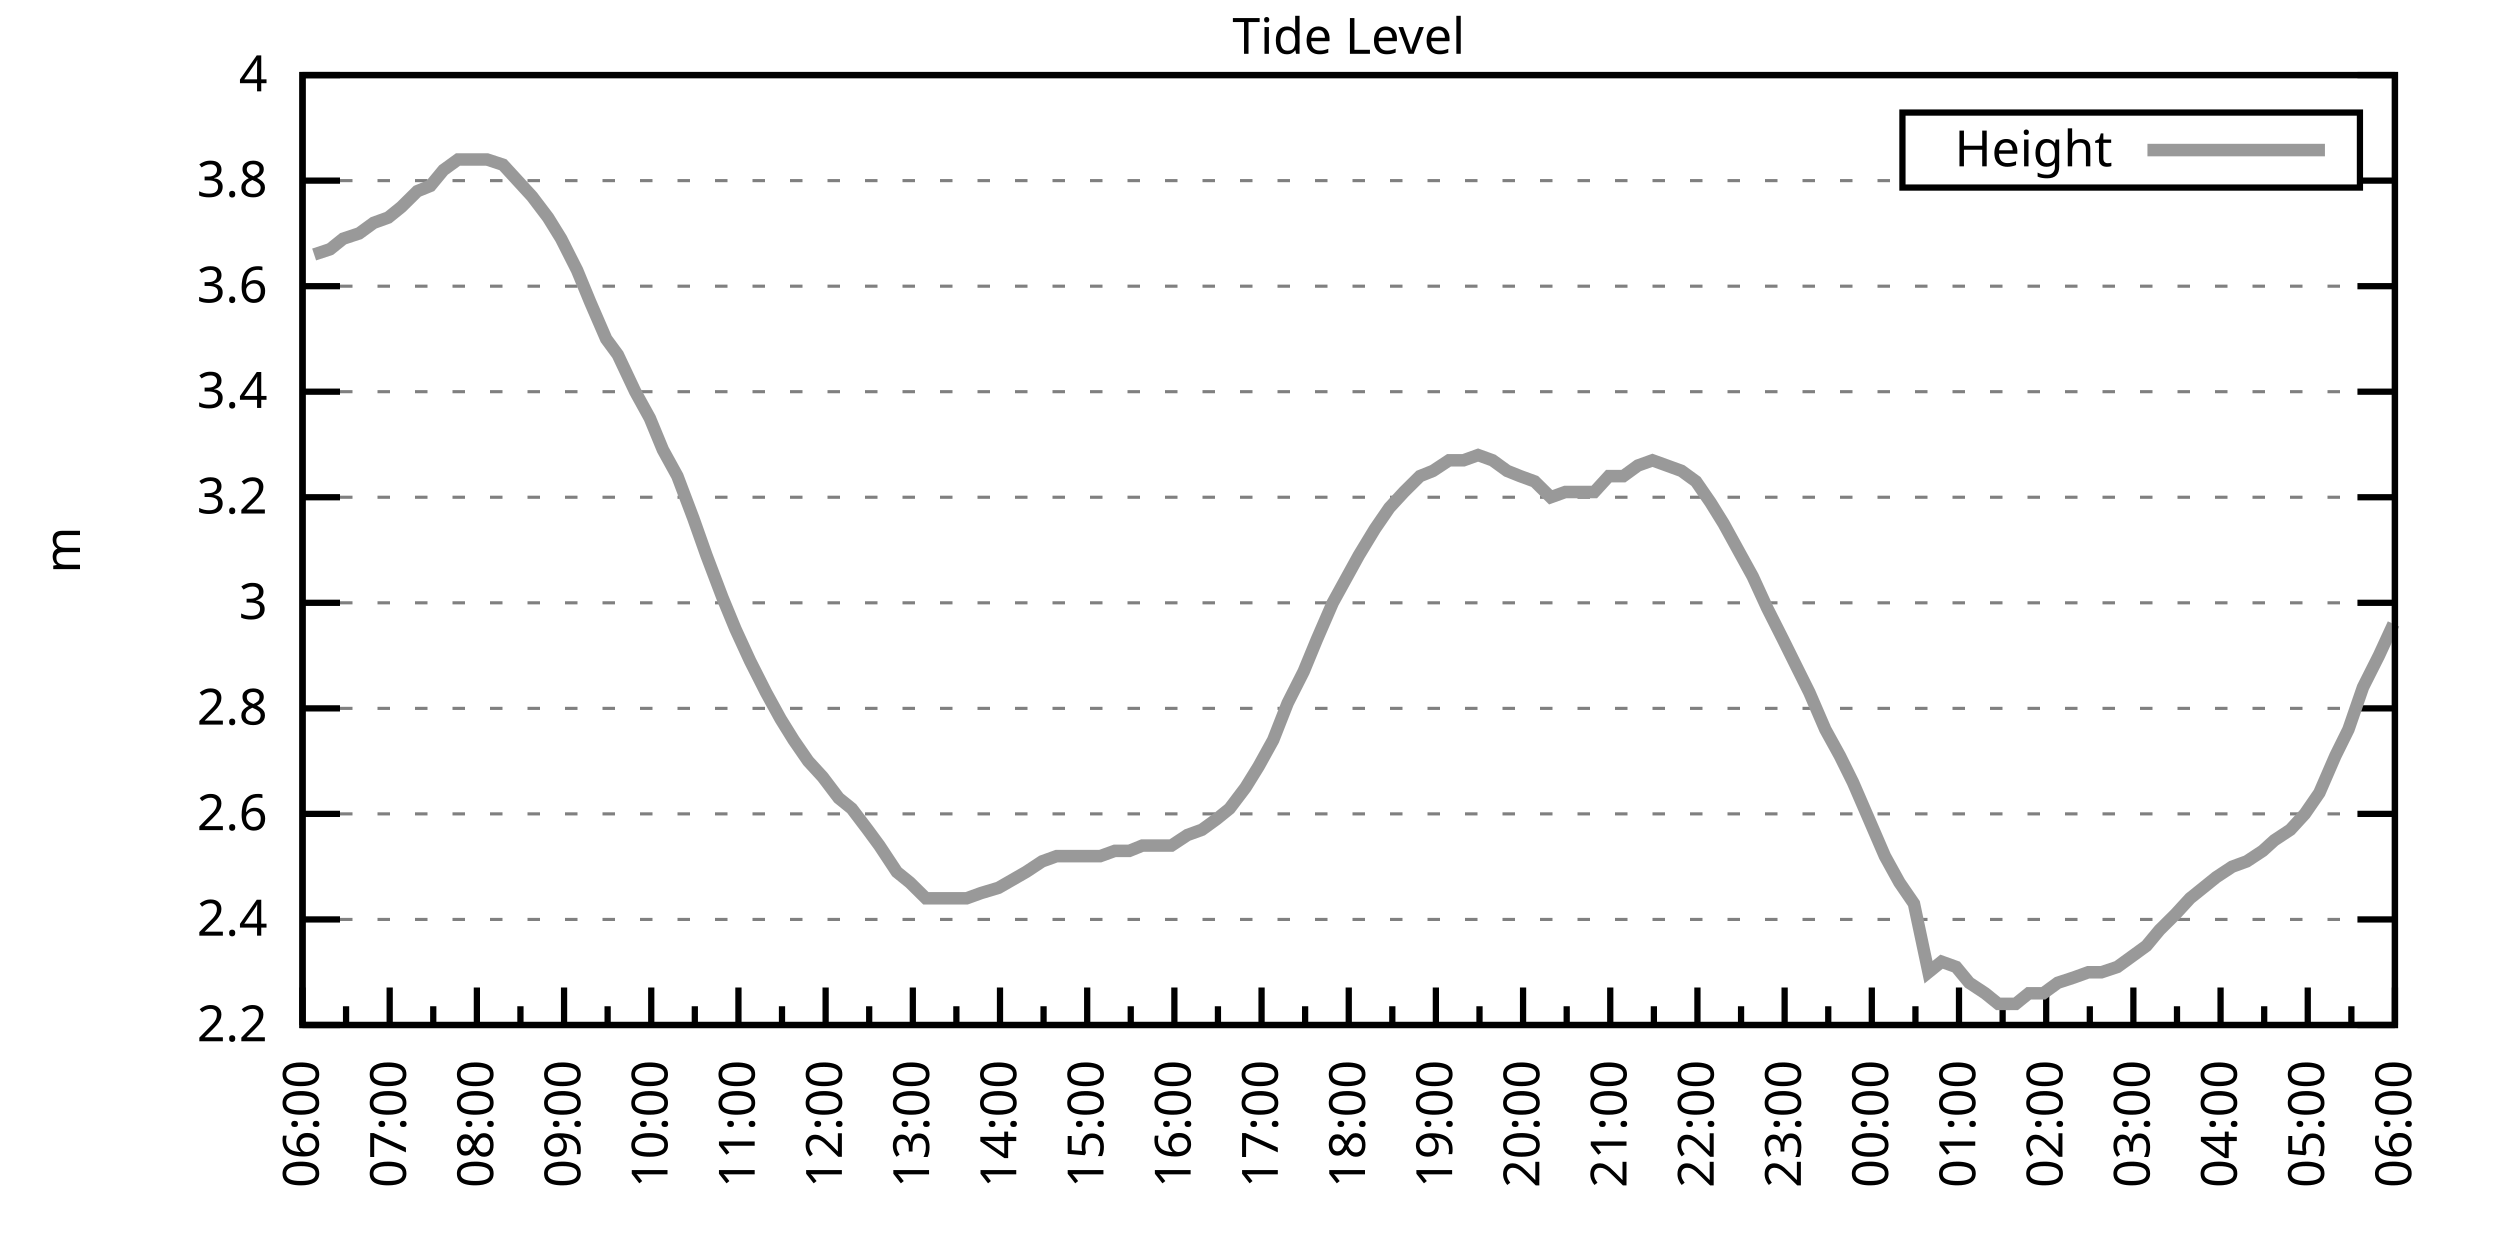
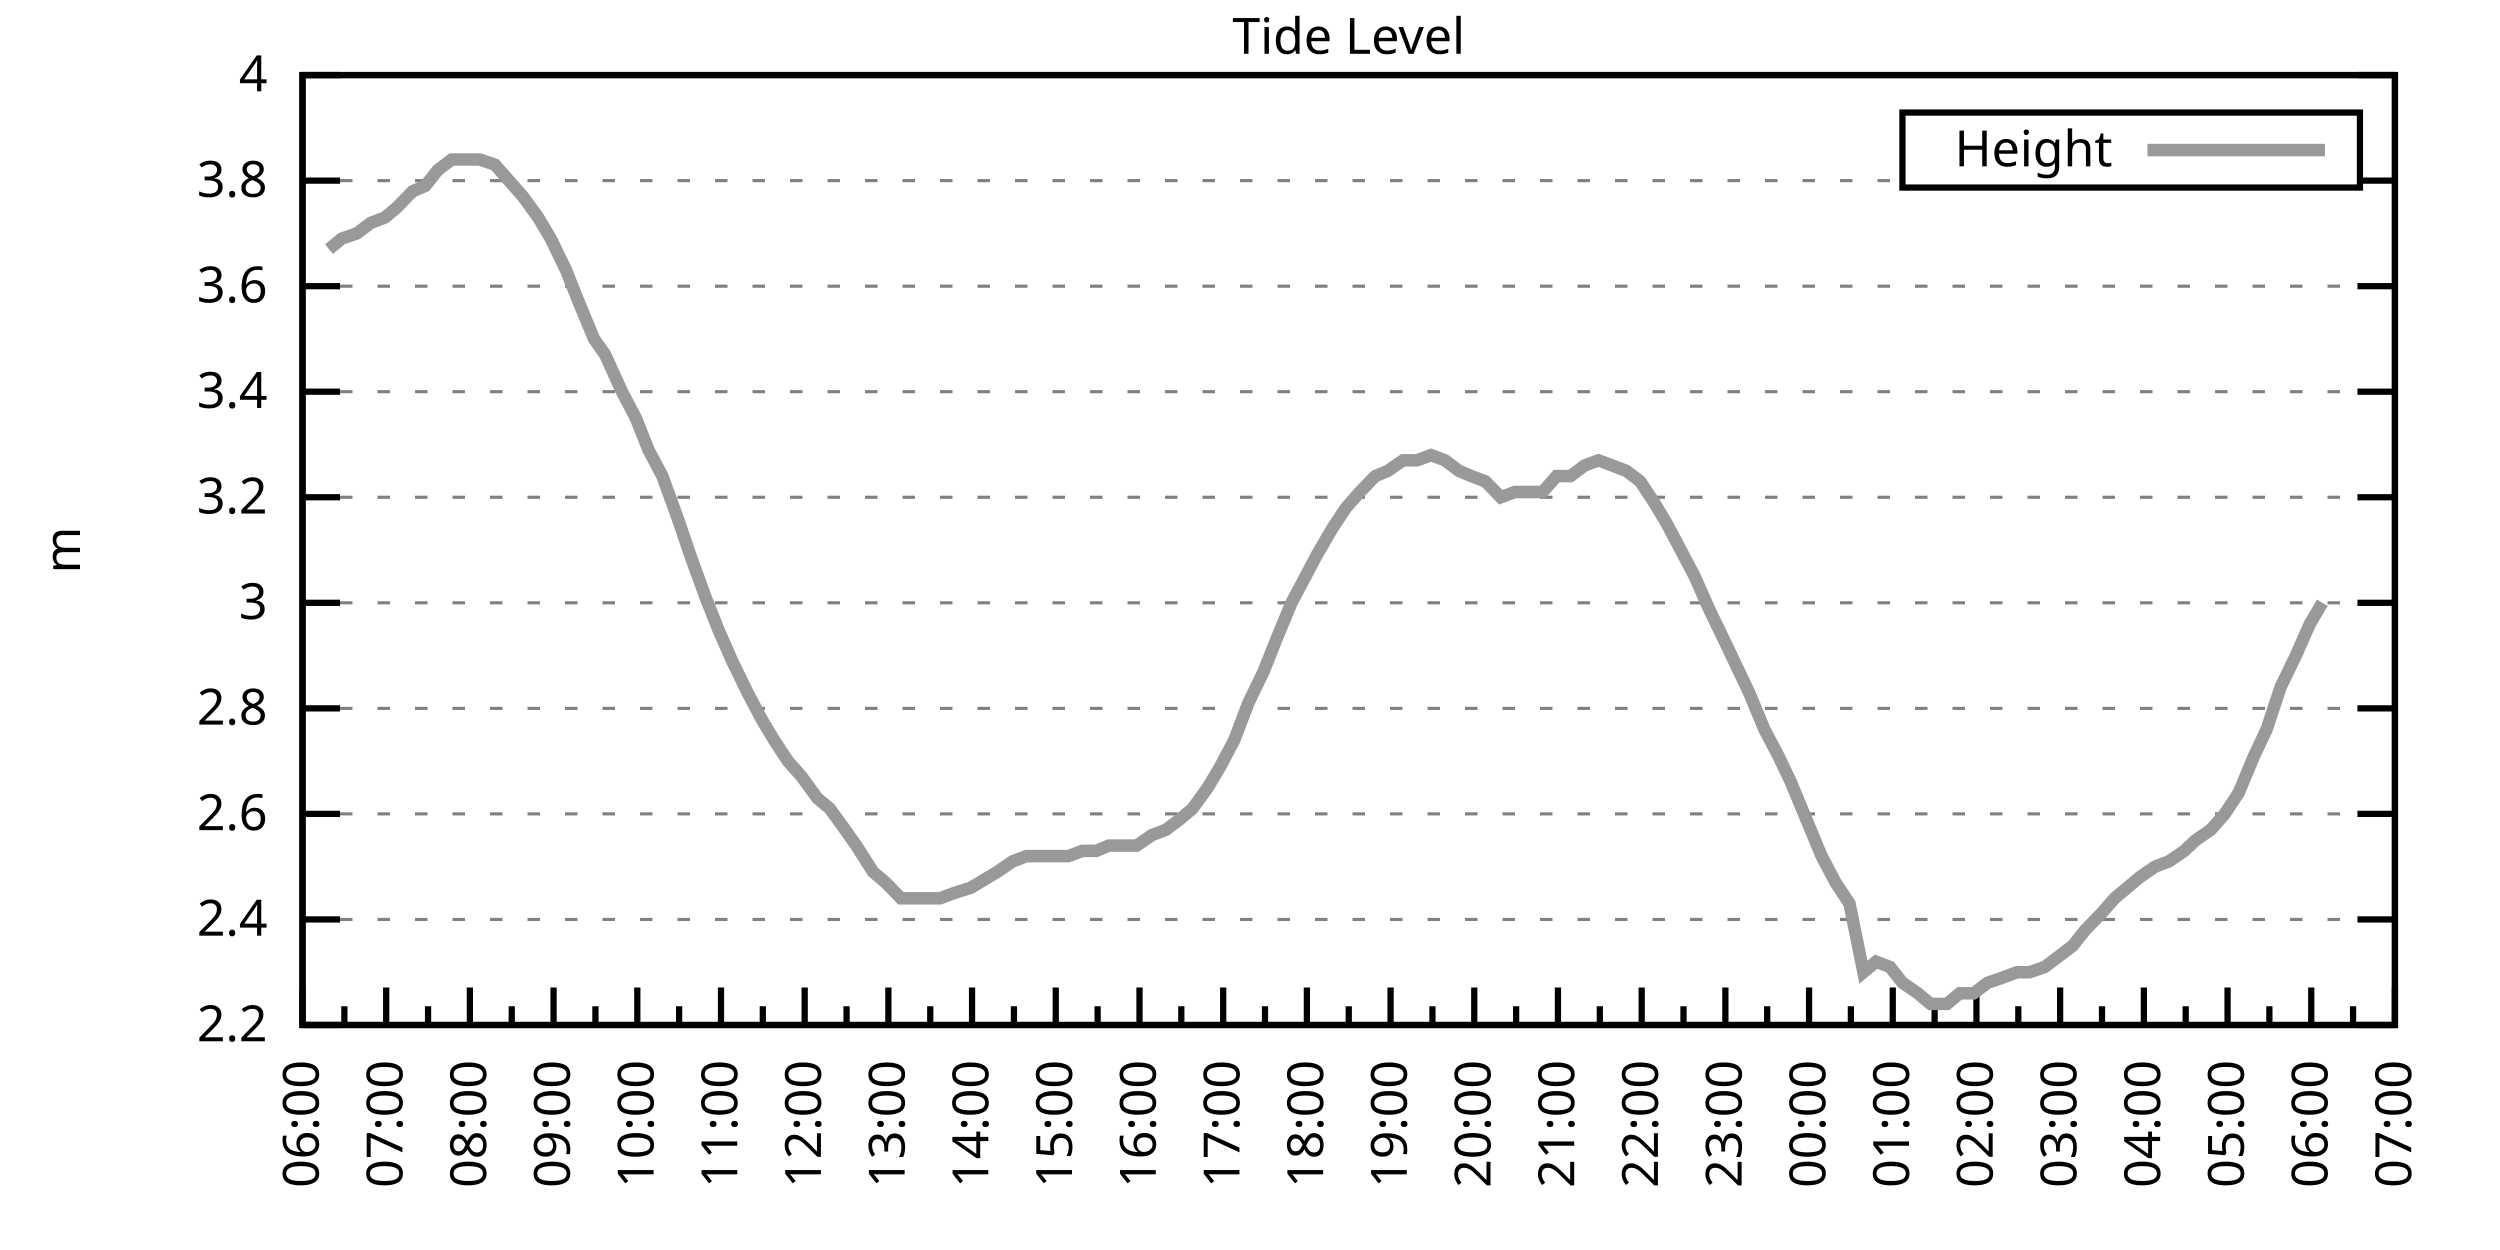
<svg xmlns="http://www.w3.org/2000/svg" xmlns:xlink="http://www.w3.org/1999/xlink" width="400" height="200" viewBox="0 0 400 200">
  <g id="gnuplot_canvas">
    <rect x="0" y="0" width="400" height="200" fill="none" />
    <defs>
      <circle id="gpDot" r="0.5" stroke-width="0.5" stroke="currentColor" />
      <path id="gpPt0" stroke-width="0.333" stroke="currentColor" d="M-1,0 h2 M0,-1 v2" />
      <path id="gpPt1" stroke-width="0.333" stroke="currentColor" d="M-1,-1 L1,1 M1,-1 L-1,1" />
      <path id="gpPt2" stroke-width="0.333" stroke="currentColor" d="M-1,0 L1,0 M0,-1 L0,1 M-1,-1 L1,1 M-1,1 L1,-1" />
      <rect id="gpPt3" stroke-width="0.333" stroke="currentColor" x="-1" y="-1" width="2" height="2" />
      <rect id="gpPt4" stroke-width="0.333" stroke="currentColor" fill="currentColor" x="-1" y="-1" width="2" height="2" />
      <circle id="gpPt5" stroke-width="0.333" stroke="currentColor" cx="0" cy="0" r="1" />
      <use xlink:href="#gpPt5" id="gpPt6" fill="currentColor" stroke="none" />
      <path id="gpPt7" stroke-width="0.333" stroke="currentColor" d="M0,-1.33 L-1.33,0.67 L1.33,0.67 z" />
      <use xlink:href="#gpPt7" id="gpPt8" fill="currentColor" stroke="none" />
      <use xlink:href="#gpPt7" id="gpPt9" stroke="currentColor" transform="rotate(180)" />
      <use xlink:href="#gpPt9" id="gpPt10" fill="currentColor" stroke="none" />
      <use xlink:href="#gpPt3" id="gpPt11" stroke="currentColor" transform="rotate(45)" />
      <use xlink:href="#gpPt11" id="gpPt12" fill="currentColor" stroke="none" />
      <path id="gpPt13" stroke-width="0.333" stroke="currentColor" d="M0,1.330 L1.265,0.411 L0.782,-1.067 L-0.782,-1.076 L-1.265,0.411 z" />
      <use xlink:href="#gpPt13" id="gpPt14" fill="currentColor" stroke="none" />
      <filter id="textbox" filterUnits="objectBoundingBox" x="0" y="0" height="1" width="1">
        <feFlood flood-color="white" flood-opacity="1" result="bgnd" />
        <feComposite in="SourceGraphic" in2="bgnd" operator="atop" />
      </filter>
      <filter id="greybox" filterUnits="objectBoundingBox" x="0" y="0" height="1" width="1">
        <feFlood flood-color="lightgrey" flood-opacity="1" result="grey" />
        <feComposite in="SourceGraphic" in2="grey" operator="atop" />
      </filter>
    </defs>
    <g fill="none" color="white" stroke="currentColor" stroke-width="1.00" stroke-linecap="butt" stroke-linejoin="miter">
</g>
    <g fill="none" color="black" stroke="currentColor" stroke-width="1.00" stroke-linecap="butt" stroke-linejoin="miter">
      <g stroke="none" shape-rendering="crispEdges">
        <polygon fill="rgb(255, 255, 255)" points="48.40,164.00 383.18,164.00 383.18,12.02 48.40,12.02 " />
      </g>
    </g>
    <g fill="none" color="black" stroke="currentColor" stroke-width="1.00" stroke-linecap="butt" stroke-linejoin="miter">
</g>
    <g fill="none" color="black" stroke="black" stroke-width="0.50" stroke-linecap="butt" stroke-linejoin="miter">
</g>
    <g fill="none" color="gray" stroke="currentColor" stroke-width="0.50" stroke-linecap="butt" stroke-linejoin="miter">
      <path stroke="gray" stroke-dasharray="2,4" class="gridline" d="M48.40,164.00 L383.19,164.00  " />
    </g>
    <g fill="none" color="gray" stroke="gray" stroke-width="1.00" stroke-linecap="butt" stroke-linejoin="miter">
</g>
    <g fill="none" color="black" stroke="currentColor" stroke-width="1.00" stroke-linecap="butt" stroke-linejoin="miter">
      <path stroke="black" d="M48.40,164.00 L54.40,164.00 M383.19,164.00 L377.19,164.00  " />
      <g transform="translate(42.80,166.60)" stroke="none" fill="black" font-family="Sans" font-size="8.00" text-anchor="end">
        <text>
          <tspan font-family="Sans"> 2.2</tspan>
        </text>
      </g>
    </g>
    <g fill="none" color="black" stroke="currentColor" stroke-width="1.00" stroke-linecap="butt" stroke-linejoin="miter">
</g>
    <g fill="none" color="black" stroke="black" stroke-width="0.50" stroke-linecap="butt" stroke-linejoin="miter">
</g>
    <g fill="none" color="gray" stroke="currentColor" stroke-width="0.50" stroke-linecap="butt" stroke-linejoin="miter">
      <path stroke="gray" stroke-dasharray="2,4" class="gridline" d="M48.40,147.11 L383.19,147.11  " />
    </g>
    <g fill="none" color="gray" stroke="gray" stroke-width="1.00" stroke-linecap="butt" stroke-linejoin="miter">
</g>
    <g fill="none" color="black" stroke="currentColor" stroke-width="1.00" stroke-linecap="butt" stroke-linejoin="miter">
      <path stroke="black" d="M48.40,147.11 L54.40,147.11 M383.19,147.11 L377.19,147.11  " />
      <g transform="translate(42.80,149.71)" stroke="none" fill="black" font-family="Sans" font-size="8.00" text-anchor="end">
        <text>
          <tspan font-family="Sans"> 2.4</tspan>
        </text>
      </g>
    </g>
    <g fill="none" color="black" stroke="currentColor" stroke-width="1.00" stroke-linecap="butt" stroke-linejoin="miter">
</g>
    <g fill="none" color="black" stroke="black" stroke-width="0.50" stroke-linecap="butt" stroke-linejoin="miter">
</g>
    <g fill="none" color="gray" stroke="currentColor" stroke-width="0.50" stroke-linecap="butt" stroke-linejoin="miter">
      <path stroke="gray" stroke-dasharray="2,4" class="gridline" d="M48.40,130.22 L383.19,130.22  " />
    </g>
    <g fill="none" color="gray" stroke="gray" stroke-width="1.00" stroke-linecap="butt" stroke-linejoin="miter">
</g>
    <g fill="none" color="black" stroke="currentColor" stroke-width="1.00" stroke-linecap="butt" stroke-linejoin="miter">
      <path stroke="black" d="M48.40,130.22 L54.40,130.22 M383.19,130.22 L377.19,130.22  " />
      <g transform="translate(42.80,132.82)" stroke="none" fill="black" font-family="Sans" font-size="8.00" text-anchor="end">
        <text>
          <tspan font-family="Sans"> 2.6</tspan>
        </text>
      </g>
    </g>
    <g fill="none" color="black" stroke="currentColor" stroke-width="1.00" stroke-linecap="butt" stroke-linejoin="miter">
</g>
    <g fill="none" color="black" stroke="black" stroke-width="0.50" stroke-linecap="butt" stroke-linejoin="miter">
</g>
    <g fill="none" color="gray" stroke="currentColor" stroke-width="0.50" stroke-linecap="butt" stroke-linejoin="miter">
      <path stroke="gray" stroke-dasharray="2,4" class="gridline" d="M48.40,113.34 L383.19,113.34  " />
    </g>
    <g fill="none" color="gray" stroke="gray" stroke-width="1.00" stroke-linecap="butt" stroke-linejoin="miter">
</g>
    <g fill="none" color="black" stroke="currentColor" stroke-width="1.00" stroke-linecap="butt" stroke-linejoin="miter">
      <path stroke="black" d="M48.40,113.34 L54.40,113.34 M383.19,113.34 L377.19,113.34  " />
      <g transform="translate(42.80,115.94)" stroke="none" fill="black" font-family="Sans" font-size="8.00" text-anchor="end">
        <text>
          <tspan font-family="Sans"> 2.8</tspan>
        </text>
      </g>
    </g>
    <g fill="none" color="black" stroke="currentColor" stroke-width="1.00" stroke-linecap="butt" stroke-linejoin="miter">
</g>
    <g fill="none" color="black" stroke="black" stroke-width="0.50" stroke-linecap="butt" stroke-linejoin="miter">
</g>
    <g fill="none" color="gray" stroke="currentColor" stroke-width="0.50" stroke-linecap="butt" stroke-linejoin="miter">
      <path stroke="gray" stroke-dasharray="2,4" class="gridline" d="M48.40,96.45 L383.19,96.45  " />
    </g>
    <g fill="none" color="gray" stroke="gray" stroke-width="1.00" stroke-linecap="butt" stroke-linejoin="miter">
</g>
    <g fill="none" color="black" stroke="currentColor" stroke-width="1.00" stroke-linecap="butt" stroke-linejoin="miter">
      <path stroke="black" d="M48.40,96.45 L54.40,96.45 M383.19,96.45 L377.19,96.45  " />
      <g transform="translate(42.80,99.05)" stroke="none" fill="black" font-family="Sans" font-size="8.00" text-anchor="end">
        <text>
          <tspan font-family="Sans"> 3</tspan>
        </text>
      </g>
    </g>
    <g fill="none" color="black" stroke="currentColor" stroke-width="1.00" stroke-linecap="butt" stroke-linejoin="miter">
</g>
    <g fill="none" color="black" stroke="black" stroke-width="0.50" stroke-linecap="butt" stroke-linejoin="miter">
</g>
    <g fill="none" color="gray" stroke="currentColor" stroke-width="0.50" stroke-linecap="butt" stroke-linejoin="miter">
      <path stroke="gray" stroke-dasharray="2,4" class="gridline" d="M48.40,79.56 L383.19,79.56  " />
    </g>
    <g fill="none" color="gray" stroke="gray" stroke-width="1.00" stroke-linecap="butt" stroke-linejoin="miter">
</g>
    <g fill="none" color="black" stroke="currentColor" stroke-width="1.00" stroke-linecap="butt" stroke-linejoin="miter">
      <path stroke="black" d="M48.40,79.56 L54.40,79.56 M383.19,79.56 L377.19,79.56  " />
      <g transform="translate(42.80,82.16)" stroke="none" fill="black" font-family="Sans" font-size="8.00" text-anchor="end">
        <text>
          <tspan font-family="Sans"> 3.2</tspan>
        </text>
      </g>
    </g>
    <g fill="none" color="black" stroke="currentColor" stroke-width="1.00" stroke-linecap="butt" stroke-linejoin="miter">
</g>
    <g fill="none" color="black" stroke="black" stroke-width="0.50" stroke-linecap="butt" stroke-linejoin="miter">
</g>
    <g fill="none" color="gray" stroke="currentColor" stroke-width="0.50" stroke-linecap="butt" stroke-linejoin="miter">
      <path stroke="gray" stroke-dasharray="2,4" class="gridline" d="M48.40,62.67 L383.19,62.67  " />
    </g>
    <g fill="none" color="gray" stroke="gray" stroke-width="1.00" stroke-linecap="butt" stroke-linejoin="miter">
</g>
    <g fill="none" color="black" stroke="currentColor" stroke-width="1.00" stroke-linecap="butt" stroke-linejoin="miter">
      <path stroke="black" d="M48.40,62.67 L54.40,62.67 M383.19,62.67 L377.19,62.67  " />
      <g transform="translate(42.80,65.27)" stroke="none" fill="black" font-family="Sans" font-size="8.00" text-anchor="end">
        <text>
          <tspan font-family="Sans"> 3.4</tspan>
        </text>
      </g>
    </g>
    <g fill="none" color="black" stroke="currentColor" stroke-width="1.00" stroke-linecap="butt" stroke-linejoin="miter">
</g>
    <g fill="none" color="black" stroke="black" stroke-width="0.50" stroke-linecap="butt" stroke-linejoin="miter">
</g>
    <g fill="none" color="gray" stroke="currentColor" stroke-width="0.50" stroke-linecap="butt" stroke-linejoin="miter">
      <path stroke="gray" stroke-dasharray="2,4" class="gridline" d="M48.40,45.79 L383.19,45.79  " />
    </g>
    <g fill="none" color="gray" stroke="gray" stroke-width="1.00" stroke-linecap="butt" stroke-linejoin="miter">
</g>
    <g fill="none" color="black" stroke="currentColor" stroke-width="1.00" stroke-linecap="butt" stroke-linejoin="miter">
      <path stroke="black" d="M48.40,45.79 L54.40,45.79 M383.19,45.79 L377.19,45.79  " />
      <g transform="translate(42.80,48.39)" stroke="none" fill="black" font-family="Sans" font-size="8.00" text-anchor="end">
        <text>
          <tspan font-family="Sans"> 3.6</tspan>
        </text>
      </g>
    </g>
    <g fill="none" color="black" stroke="currentColor" stroke-width="1.00" stroke-linecap="butt" stroke-linejoin="miter">
</g>
    <g fill="none" color="black" stroke="black" stroke-width="0.50" stroke-linecap="butt" stroke-linejoin="miter">
</g>
    <g fill="none" color="gray" stroke="currentColor" stroke-width="0.50" stroke-linecap="butt" stroke-linejoin="miter">
      <path stroke="gray" stroke-dasharray="2,4" class="gridline" d="M48.40,28.90 L304.39,28.90 M377.59,28.90 L383.19,28.90  " />
    </g>
    <g fill="none" color="gray" stroke="gray" stroke-width="1.00" stroke-linecap="butt" stroke-linejoin="miter">
</g>
    <g fill="none" color="black" stroke="currentColor" stroke-width="1.00" stroke-linecap="butt" stroke-linejoin="miter">
      <path stroke="black" d="M48.40,28.90 L54.40,28.90 M383.19,28.90 L377.19,28.90  " />
      <g transform="translate(42.80,31.50)" stroke="none" fill="black" font-family="Sans" font-size="8.00" text-anchor="end">
        <text>
          <tspan font-family="Sans"> 3.8</tspan>
        </text>
      </g>
    </g>
    <g fill="none" color="black" stroke="currentColor" stroke-width="1.00" stroke-linecap="butt" stroke-linejoin="miter">
</g>
    <g fill="none" color="black" stroke="black" stroke-width="0.50" stroke-linecap="butt" stroke-linejoin="miter">
</g>
    <g fill="none" color="gray" stroke="currentColor" stroke-width="0.50" stroke-linecap="butt" stroke-linejoin="miter">
      <path stroke="gray" stroke-dasharray="2,4" class="gridline" d="M48.40,12.01 L383.19,12.01  " />
    </g>
    <g fill="none" color="gray" stroke="gray" stroke-width="1.00" stroke-linecap="butt" stroke-linejoin="miter">
</g>
    <g fill="none" color="black" stroke="currentColor" stroke-width="1.00" stroke-linecap="butt" stroke-linejoin="miter">
      <path stroke="black" d="M48.40,12.01 L54.40,12.01 M383.19,12.01 L377.19,12.01  " />
      <g transform="translate(42.80,14.61)" stroke="none" fill="black" font-family="Sans" font-size="8.00" text-anchor="end">
        <text>
          <tspan font-family="Sans"> 4</tspan>
        </text>
      </g>
    </g>
    <g fill="none" color="black" stroke="currentColor" stroke-width="1.00" stroke-linecap="butt" stroke-linejoin="miter">
      <path stroke="black" d="M48.40,164.00 L48.40,158.00  " />
      <g transform="translate(51.00,169.60) rotate(270)" stroke="none" fill="black" font-family="Sans" font-size="8.00" text-anchor="end">
        <text>
          <tspan font-family="Sans">06:00</tspan>
        </text>
      </g>
    </g>
    <g fill="none" color="black" stroke="currentColor" stroke-width="1.00" stroke-linecap="butt" stroke-linejoin="miter">
-       <path stroke="black" d="M55.37,164.00 L55.37,161.00 M62.35,164.00 L62.35,158.00  " />
-       <g transform="translate(64.95,169.60) rotate(270)" stroke="none" fill="black" font-family="Sans" font-size="8.00" text-anchor="end">
+       <path stroke="black" d="M55.10,164.00 L55.10,161.00 M61.79,164.00 L61.79,158.00  " />
+       <g transform="translate(64.39,169.60) rotate(270)" stroke="none" fill="black" font-family="Sans" font-size="8.00" text-anchor="end">
        <text>
          <tspan font-family="Sans">07:00</tspan>
        </text>
      </g>
    </g>
    <g fill="none" color="black" stroke="currentColor" stroke-width="1.00" stroke-linecap="butt" stroke-linejoin="miter">
-       <path stroke="black" d="M69.32,164.00 L69.32,161.00 M76.30,164.00 L76.30,158.00  " />
-       <g transform="translate(78.90,169.60) rotate(270)" stroke="none" fill="black" font-family="Sans" font-size="8.00" text-anchor="end">
+       <path stroke="black" d="M68.49,164.00 L68.49,161.00 M75.18,164.00 L75.18,158.00  " />
+       <g transform="translate(77.78,169.60) rotate(270)" stroke="none" fill="black" font-family="Sans" font-size="8.00" text-anchor="end">
        <text>
          <tspan font-family="Sans">08:00</tspan>
        </text>
      </g>
    </g>
    <g fill="none" color="black" stroke="currentColor" stroke-width="1.00" stroke-linecap="butt" stroke-linejoin="miter">
-       <path stroke="black" d="M83.27,164.00 L83.27,161.00 M90.25,164.00 L90.25,158.00  " />
-       <g transform="translate(92.85,169.60) rotate(270)" stroke="none" fill="black" font-family="Sans" font-size="8.00" text-anchor="end">
+       <path stroke="black" d="M81.88,164.00 L81.88,161.00 M88.57,164.00 L88.57,158.00  " />
+       <g transform="translate(91.17,169.60) rotate(270)" stroke="none" fill="black" font-family="Sans" font-size="8.00" text-anchor="end">
        <text>
          <tspan font-family="Sans">09:00</tspan>
        </text>
      </g>
    </g>
    <g fill="none" color="black" stroke="currentColor" stroke-width="1.00" stroke-linecap="butt" stroke-linejoin="miter">
-       <path stroke="black" d="M97.22,164.00 L97.22,161.00 M104.20,164.00 L104.20,158.00  " />
-       <g transform="translate(106.80,169.60) rotate(270)" stroke="none" fill="black" font-family="Sans" font-size="8.00" text-anchor="end">
+       <path stroke="black" d="M95.27,164.00 L95.27,161.00 M101.97,164.00 L101.97,158.00  " />
+       <g transform="translate(104.57,169.60) rotate(270)" stroke="none" fill="black" font-family="Sans" font-size="8.00" text-anchor="end">
        <text>
          <tspan font-family="Sans">10:00</tspan>
        </text>
      </g>
    </g>
    <g fill="none" color="black" stroke="currentColor" stroke-width="1.00" stroke-linecap="butt" stroke-linejoin="miter">
-       <path stroke="black" d="M111.17,164.00 L111.17,161.00 M118.15,164.00 L118.15,158.00  " />
-       <g transform="translate(120.75,169.60) rotate(270)" stroke="none" fill="black" font-family="Sans" font-size="8.00" text-anchor="end">
+       <path stroke="black" d="M108.66,164.00 L108.66,161.00 M115.36,164.00 L115.36,158.00  " />
+       <g transform="translate(117.96,169.60) rotate(270)" stroke="none" fill="black" font-family="Sans" font-size="8.00" text-anchor="end">
        <text>
          <tspan font-family="Sans">11:00</tspan>
        </text>
      </g>
    </g>
    <g fill="none" color="black" stroke="currentColor" stroke-width="1.00" stroke-linecap="butt" stroke-linejoin="miter">
-       <path stroke="black" d="M125.12,164.00 L125.12,161.00 M132.10,164.00 L132.10,158.00  " />
-       <g transform="translate(134.70,169.60) rotate(270)" stroke="none" fill="black" font-family="Sans" font-size="8.00" text-anchor="end">
+       <path stroke="black" d="M122.05,164.00 L122.05,161.00 M128.75,164.00 L128.75,158.00  " />
+       <g transform="translate(131.35,169.60) rotate(270)" stroke="none" fill="black" font-family="Sans" font-size="8.00" text-anchor="end">
        <text>
          <tspan font-family="Sans">12:00</tspan>
        </text>
      </g>
    </g>
    <g fill="none" color="black" stroke="currentColor" stroke-width="1.00" stroke-linecap="butt" stroke-linejoin="miter">
-       <path stroke="black" d="M139.07,164.00 L139.07,161.00 M146.05,164.00 L146.05,158.00  " />
-       <g transform="translate(148.65,169.60) rotate(270)" stroke="none" fill="black" font-family="Sans" font-size="8.00" text-anchor="end">
+       <path stroke="black" d="M135.45,164.00 L135.45,161.00 M142.14,164.00 L142.14,158.00  " />
+       <g transform="translate(144.74,169.60) rotate(270)" stroke="none" fill="black" font-family="Sans" font-size="8.00" text-anchor="end">
        <text>
          <tspan font-family="Sans">13:00</tspan>
        </text>
      </g>
    </g>
    <g fill="none" color="black" stroke="currentColor" stroke-width="1.00" stroke-linecap="butt" stroke-linejoin="miter">
-       <path stroke="black" d="M153.02,164.00 L153.02,161.00 M160.00,164.00 L160.00,158.00  " />
-       <g transform="translate(162.60,169.60) rotate(270)" stroke="none" fill="black" font-family="Sans" font-size="8.00" text-anchor="end">
+       <path stroke="black" d="M148.84,164.00 L148.84,161.00 M155.53,164.00 L155.53,158.00  " />
+       <g transform="translate(158.13,169.60) rotate(270)" stroke="none" fill="black" font-family="Sans" font-size="8.00" text-anchor="end">
        <text>
          <tspan font-family="Sans">14:00</tspan>
        </text>
      </g>
    </g>
    <g fill="none" color="black" stroke="currentColor" stroke-width="1.00" stroke-linecap="butt" stroke-linejoin="miter">
-       <path stroke="black" d="M166.97,164.00 L166.97,161.00 M173.95,164.00 L173.95,158.00  " />
-       <g transform="translate(176.55,169.60) rotate(270)" stroke="none" fill="black" font-family="Sans" font-size="8.00" text-anchor="end">
+       <path stroke="black" d="M162.23,164.00 L162.23,161.00 M168.92,164.00 L168.92,158.00  " />
+       <g transform="translate(171.52,169.60) rotate(270)" stroke="none" fill="black" font-family="Sans" font-size="8.00" text-anchor="end">
        <text>
          <tspan font-family="Sans">15:00</tspan>
        </text>
      </g>
    </g>
    <g fill="none" color="black" stroke="currentColor" stroke-width="1.00" stroke-linecap="butt" stroke-linejoin="miter">
-       <path stroke="black" d="M180.92,164.00 L180.92,161.00 M187.90,164.00 L187.90,158.00  " />
-       <g transform="translate(190.50,169.60) rotate(270)" stroke="none" fill="black" font-family="Sans" font-size="8.00" text-anchor="end">
+       <path stroke="black" d="M175.62,164.00 L175.62,161.00 M182.32,164.00 L182.32,158.00  " />
+       <g transform="translate(184.92,169.60) rotate(270)" stroke="none" fill="black" font-family="Sans" font-size="8.00" text-anchor="end">
        <text>
          <tspan font-family="Sans">16:00</tspan>
        </text>
      </g>
    </g>
    <g fill="none" color="black" stroke="currentColor" stroke-width="1.00" stroke-linecap="butt" stroke-linejoin="miter">
-       <path stroke="black" d="M194.87,164.00 L194.87,161.00 M201.85,164.00 L201.85,158.00  " />
-       <g transform="translate(204.45,169.60) rotate(270)" stroke="none" fill="black" font-family="Sans" font-size="8.00" text-anchor="end">
+       <path stroke="black" d="M189.01,164.00 L189.01,161.00 M195.71,164.00 L195.71,158.00  " />
+       <g transform="translate(198.31,169.60) rotate(270)" stroke="none" fill="black" font-family="Sans" font-size="8.00" text-anchor="end">
        <text>
          <tspan font-family="Sans">17:00</tspan>
        </text>
      </g>
    </g>
    <g fill="none" color="black" stroke="currentColor" stroke-width="1.00" stroke-linecap="butt" stroke-linejoin="miter">
-       <path stroke="black" d="M208.82,164.00 L208.82,161.00 M215.80,164.00 L215.80,158.00  " />
-       <g transform="translate(218.40,169.60) rotate(270)" stroke="none" fill="black" font-family="Sans" font-size="8.00" text-anchor="end">
+       <path stroke="black" d="M202.40,164.00 L202.40,161.00 M209.10,164.00 L209.10,158.00  " />
+       <g transform="translate(211.70,169.60) rotate(270)" stroke="none" fill="black" font-family="Sans" font-size="8.00" text-anchor="end">
        <text>
          <tspan font-family="Sans">18:00</tspan>
        </text>
      </g>
    </g>
    <g fill="none" color="black" stroke="currentColor" stroke-width="1.00" stroke-linecap="butt" stroke-linejoin="miter">
-       <path stroke="black" d="M222.77,164.00 L222.77,161.00 M229.74,164.00 L229.74,158.00  " />
-       <g transform="translate(232.34,169.60) rotate(270)" stroke="none" fill="black" font-family="Sans" font-size="8.00" text-anchor="end">
+       <path stroke="black" d="M215.80,164.00 L215.80,161.00 M222.49,164.00 L222.49,158.00  " />
+       <g transform="translate(225.09,169.60) rotate(270)" stroke="none" fill="black" font-family="Sans" font-size="8.00" text-anchor="end">
        <text>
          <tspan font-family="Sans">19:00</tspan>
        </text>
      </g>
    </g>
    <g fill="none" color="black" stroke="currentColor" stroke-width="1.00" stroke-linecap="butt" stroke-linejoin="miter">
-       <path stroke="black" d="M236.72,164.00 L236.72,161.00 M243.69,164.00 L243.69,158.00  " />
-       <g transform="translate(246.29,169.60) rotate(270)" stroke="none" fill="black" font-family="Sans" font-size="8.00" text-anchor="end">
+       <path stroke="black" d="M229.19,164.00 L229.19,161.00 M235.88,164.00 L235.88,158.00  " />
+       <g transform="translate(238.48,169.60) rotate(270)" stroke="none" fill="black" font-family="Sans" font-size="8.00" text-anchor="end">
        <text>
          <tspan font-family="Sans">20:00</tspan>
        </text>
      </g>
    </g>
    <g fill="none" color="black" stroke="currentColor" stroke-width="1.00" stroke-linecap="butt" stroke-linejoin="miter">
-       <path stroke="black" d="M250.67,164.00 L250.67,161.00 M257.64,164.00 L257.64,158.00  " />
-       <g transform="translate(260.24,169.60) rotate(270)" stroke="none" fill="black" font-family="Sans" font-size="8.00" text-anchor="end">
+       <path stroke="black" d="M242.58,164.00 L242.58,161.00 M249.27,164.00 L249.27,158.00  " />
+       <g transform="translate(251.87,169.60) rotate(270)" stroke="none" fill="black" font-family="Sans" font-size="8.00" text-anchor="end">
        <text>
          <tspan font-family="Sans">21:00</tspan>
        </text>
      </g>
    </g>
    <g fill="none" color="black" stroke="currentColor" stroke-width="1.00" stroke-linecap="butt" stroke-linejoin="miter">
-       <path stroke="black" d="M264.62,164.00 L264.62,161.00 M271.59,164.00 L271.59,158.00  " />
-       <g transform="translate(274.19,169.60) rotate(270)" stroke="none" fill="black" font-family="Sans" font-size="8.00" text-anchor="end">
+       <path stroke="black" d="M255.97,164.00 L255.97,161.00 M262.67,164.00 L262.67,158.00  " />
+       <g transform="translate(265.27,169.60) rotate(270)" stroke="none" fill="black" font-family="Sans" font-size="8.00" text-anchor="end">
        <text>
          <tspan font-family="Sans">22:00</tspan>
        </text>
      </g>
    </g>
    <g fill="none" color="black" stroke="currentColor" stroke-width="1.00" stroke-linecap="butt" stroke-linejoin="miter">
-       <path stroke="black" d="M278.57,164.00 L278.57,161.00 M285.54,164.00 L285.54,158.00  " />
-       <g transform="translate(288.14,169.60) rotate(270)" stroke="none" fill="black" font-family="Sans" font-size="8.00" text-anchor="end">
+       <path stroke="black" d="M269.36,164.00 L269.36,161.00 M276.06,164.00 L276.06,158.00  " />
+       <g transform="translate(278.66,169.60) rotate(270)" stroke="none" fill="black" font-family="Sans" font-size="8.00" text-anchor="end">
        <text>
          <tspan font-family="Sans">23:00</tspan>
        </text>
      </g>
    </g>
    <g fill="none" color="black" stroke="currentColor" stroke-width="1.00" stroke-linecap="butt" stroke-linejoin="miter">
-       <path stroke="black" d="M292.52,164.00 L292.52,161.00 M299.49,164.00 L299.49,158.00  " />
-       <g transform="translate(302.09,169.60) rotate(270)" stroke="none" fill="black" font-family="Sans" font-size="8.00" text-anchor="end">
+       <path stroke="black" d="M282.75,164.00 L282.75,161.00 M289.45,164.00 L289.45,158.00  " />
+       <g transform="translate(292.05,169.60) rotate(270)" stroke="none" fill="black" font-family="Sans" font-size="8.00" text-anchor="end">
        <text>
          <tspan font-family="Sans">00:00</tspan>
        </text>
      </g>
    </g>
    <g fill="none" color="black" stroke="currentColor" stroke-width="1.00" stroke-linecap="butt" stroke-linejoin="miter">
-       <path stroke="black" d="M306.47,164.00 L306.47,161.00 M313.44,164.00 L313.44,158.00  " />
-       <g transform="translate(316.04,169.60) rotate(270)" stroke="none" fill="black" font-family="Sans" font-size="8.00" text-anchor="end">
+       <path stroke="black" d="M296.14,164.00 L296.14,161.00 M302.84,164.00 L302.84,158.00  " />
+       <g transform="translate(305.44,169.60) rotate(270)" stroke="none" fill="black" font-family="Sans" font-size="8.00" text-anchor="end">
        <text>
          <tspan font-family="Sans">01:00</tspan>
        </text>
      </g>
    </g>
    <g fill="none" color="black" stroke="currentColor" stroke-width="1.00" stroke-linecap="butt" stroke-linejoin="miter">
-       <path stroke="black" d="M320.42,164.00 L320.42,161.00 M327.39,164.00 L327.39,158.00  " />
-       <g transform="translate(329.99,169.60) rotate(270)" stroke="none" fill="black" font-family="Sans" font-size="8.00" text-anchor="end">
+       <path stroke="black" d="M309.54,164.00 L309.54,161.00 M316.23,164.00 L316.23,158.00  " />
+       <g transform="translate(318.83,169.60) rotate(270)" stroke="none" fill="black" font-family="Sans" font-size="8.00" text-anchor="end">
        <text>
          <tspan font-family="Sans">02:00</tspan>
        </text>
      </g>
    </g>
    <g fill="none" color="black" stroke="currentColor" stroke-width="1.00" stroke-linecap="butt" stroke-linejoin="miter">
-       <path stroke="black" d="M334.37,164.00 L334.37,161.00 M341.34,164.00 L341.34,158.00  " />
-       <g transform="translate(343.94,169.60) rotate(270)" stroke="none" fill="black" font-family="Sans" font-size="8.00" text-anchor="end">
+       <path stroke="black" d="M322.93,164.00 L322.93,161.00 M329.62,164.00 L329.62,158.00  " />
+       <g transform="translate(332.22,169.60) rotate(270)" stroke="none" fill="black" font-family="Sans" font-size="8.00" text-anchor="end">
        <text>
          <tspan font-family="Sans">03:00</tspan>
        </text>
      </g>
    </g>
    <g fill="none" color="black" stroke="currentColor" stroke-width="1.00" stroke-linecap="butt" stroke-linejoin="miter">
-       <path stroke="black" d="M348.32,164.00 L348.32,161.00 M355.29,164.00 L355.29,158.00  " />
-       <g transform="translate(357.89,169.60) rotate(270)" stroke="none" fill="black" font-family="Sans" font-size="8.00" text-anchor="end">
+       <path stroke="black" d="M336.32,164.00 L336.32,161.00 M343.02,164.00 L343.02,158.00  " />
+       <g transform="translate(345.62,169.60) rotate(270)" stroke="none" fill="black" font-family="Sans" font-size="8.00" text-anchor="end">
        <text>
          <tspan font-family="Sans">04:00</tspan>
        </text>
      </g>
    </g>
    <g fill="none" color="black" stroke="currentColor" stroke-width="1.00" stroke-linecap="butt" stroke-linejoin="miter">
-       <path stroke="black" d="M362.27,164.00 L362.27,161.00 M369.24,164.00 L369.24,158.00  " />
-       <g transform="translate(371.84,169.60) rotate(270)" stroke="none" fill="black" font-family="Sans" font-size="8.00" text-anchor="end">
+       <path stroke="black" d="M349.71,164.00 L349.71,161.00 M356.41,164.00 L356.41,158.00  " />
+       <g transform="translate(359.01,169.60) rotate(270)" stroke="none" fill="black" font-family="Sans" font-size="8.00" text-anchor="end">
        <text>
          <tspan font-family="Sans">05:00</tspan>
        </text>
      </g>
    </g>
    <g fill="none" color="black" stroke="currentColor" stroke-width="1.00" stroke-linecap="butt" stroke-linejoin="miter">
-       <path stroke="black" d="M376.22,164.00 L376.22,161.00 M383.19,164.00 L383.19,158.00  " />
+       <path stroke="black" d="M363.10,164.00 L363.10,161.00 M369.80,164.00 L369.80,158.00  " />
+       <g transform="translate(372.40,169.60) rotate(270)" stroke="none" fill="black" font-family="Sans" font-size="8.00" text-anchor="end">
+         <text>
+           <tspan font-family="Sans">06:00</tspan>
+         </text>
+       </g>
+     </g>
+     <g fill="none" color="black" stroke="currentColor" stroke-width="1.00" stroke-linecap="butt" stroke-linejoin="miter">
+       <path stroke="black" d="M376.49,164.00 L376.49,161.00 M383.19,164.00 L383.19,158.00  " />
      <g transform="translate(385.79,169.60) rotate(270)" stroke="none" fill="black" font-family="Sans" font-size="8.00" text-anchor="end">
        <text>
-           <tspan font-family="Sans">06:00</tspan>
+           <tspan font-family="Sans">07:00</tspan>
        </text>
      </g>
    </g>
    <g fill="none" color="black" stroke="currentColor" stroke-width="1.00" stroke-linecap="butt" stroke-linejoin="miter">
</g>
    <g fill="none" color="black" stroke="currentColor" stroke-width="1.00" stroke-linecap="butt" stroke-linejoin="miter">
      <path stroke="black" d="M48.40,12.01 L48.40,164.00 L383.19,164.00 L383.19,12.01 L48.40,12.01 Z  " />
    </g>
    <g fill="none" color="black" stroke="currentColor" stroke-width="1.00" stroke-linecap="butt" stroke-linejoin="miter">
      <g transform="translate(12.80,88.01) rotate(270)" stroke="none" fill="black" font-family="Sans" font-size="8.00" text-anchor="middle">
        <text>
          <tspan font-family="Sans">m</tspan>
        </text>
      </g>
    </g>
    <g fill="none" color="black" stroke="currentColor" stroke-width="1.00" stroke-linecap="butt" stroke-linejoin="miter">
</g>
    <g fill="none" color="black" stroke="currentColor" stroke-width="1.00" stroke-linecap="butt" stroke-linejoin="miter">
      <path stroke="black" d="M304.39,30.01 L304.39,18.01 L377.59,18.01 L377.59,30.01 L304.39,30.01 Z  " />
    </g>
    <g id="Tide_level_plot_1">
      <g fill="none" color="white" stroke="black" stroke-width="2.00" stroke-linecap="butt" stroke-linejoin="miter">
</g>
      <g fill="none" color="black" stroke="currentColor" stroke-width="2.00" stroke-linecap="butt" stroke-linejoin="miter">
        <g transform="translate(337.99,26.61)" stroke="none" fill="black" font-family="Sans" font-size="8.00" text-anchor="end">
          <text>
            <tspan font-family="Sans">Height</tspan>
          </text>
        </g>
      </g>
      <g fill="none" color="black" stroke="currentColor" stroke-width="2.00" stroke-linecap="butt" stroke-linejoin="miter">
-         <path stroke="rgb(153, 153, 153)" d="M343.59,24.01 L371.99,24.01 M50.26,40.72 L52.82,39.87 L54.91,38.19 L57.47,37.34 L59.79,35.65 L62.12,34.81   L64.21,33.12 L66.77,30.59 L68.86,29.74 L70.95,27.21 L73.28,25.52 L76.07,25.52 L77.93,25.52 L80.48,26.36   L82.81,28.90 L85.13,31.43 L87.69,34.81 L89.78,38.19 L92.34,43.25 L94.43,48.32 L96.99,54.23 L98.85,56.76   L101.64,62.67 L103.97,66.90 L106.06,71.96 L108.38,76.18 L110.94,82.94 L113.03,88.85 L115.59,95.60 L117.68,100.67   L120.01,105.74 L122.57,110.80 L124.89,115.03 L126.98,118.40 L129.31,121.78 L131.63,124.31 L134.19,127.69 L136.28,129.38   L138.84,132.76 L140.70,135.29 L143.49,139.51 L145.58,141.20 L148.14,143.73 L150.23,143.73 L152.79,143.73 L154.65,143.73   L156.97,142.89 L159.76,142.05 L164.18,139.51 L166.74,137.82 L169.06,136.98 L171.16,136.98 L173.71,136.98 L176.04,136.98   L178.36,136.14 L180.69,136.14 L182.78,135.29 L185.11,135.29 L187.43,135.29 L189.99,133.60 L192.31,132.76 L194.64,131.07   L196.73,129.38 L199.29,126.00 L201.38,122.62 L203.71,118.40 L206.03,112.49 L208.59,107.43 L210.68,102.36 L213.24,96.45   L215.56,92.23 L217.42,88.85 L219.98,84.63 L222.30,81.25 L224.63,78.72 L227.19,76.18 L229.28,75.34 L231.84,73.65   L234.16,73.65 L236.49,72.81 L238.81,73.65 L241.14,75.34 L243.23,76.18 L245.55,77.03 L248.11,79.56 L250.44,78.72   L252.76,78.72 L255.09,78.72 L257.41,76.18 L259.74,76.18 L262.06,74.49 L264.39,73.65 L266.71,74.49 L269.04,75.34   L271.36,77.03 L273.69,80.41 L275.78,83.78 L278.10,88.00 L280.43,92.23 L282.75,97.29 L285.31,102.36 L287.40,106.58   L289.50,110.80 L292.05,116.71 L294.38,120.94 L296.47,125.16 L299.03,131.07 L301.58,136.98 L303.91,141.20 L306.23,144.58   L308.56,155.56 L310.65,153.87 L312.98,154.71 L315.07,157.24 L317.63,158.93 L319.72,160.62 L322.51,160.62 L324.60,158.93   L326.93,158.93 L329.25,157.24 L331.81,156.40 L334.13,155.56 L336.23,155.56 L338.78,154.71 L341.11,153.02 L343.43,151.33   L345.53,148.80 L348.08,146.27 L350.41,143.73 L352.50,142.05 L354.59,140.36 L357.15,138.67 L359.48,137.82 L362.03,136.14   L363.89,134.45 L366.45,132.76 L368.78,130.22 L371.10,126.85 L373.66,120.94 L375.75,116.71 L378.08,109.96 L380.63,104.89   L382.96,99.83  " />
+         <path stroke="rgb(153, 153, 153)" d="M343.59,24.01 L371.99,24.01 M52.64,39.87 L54.65,38.19 L57.10,37.34 L59.34,35.65 L61.57,34.81 L63.58,33.12   L66.03,30.59 L68.04,29.74 L70.05,27.21 L72.28,25.52 L74.96,25.52 L76.75,25.52 L79.20,26.36 L81.43,28.90   L83.66,31.43 L86.12,34.81 L88.13,38.19 L90.58,43.25 L92.59,48.32 L95.05,54.23 L96.83,56.76 L99.51,62.67   L101.74,66.90 L103.75,71.96 L105.98,76.18 L108.44,82.94 L110.45,88.85 L112.90,95.60 L114.91,100.67 L117.14,105.74   L119.60,110.80 L121.83,115.03 L123.84,118.40 L126.07,121.78 L128.30,124.31 L130.76,127.69 L132.77,129.38 L135.22,132.76   L137.01,135.29 L139.69,139.51 L141.69,141.20 L144.15,143.73 L146.16,143.73 L148.61,143.73 L150.40,143.73 L152.63,142.89   L155.31,142.05 L159.55,139.51 L162.01,137.82 L164.24,136.98 L166.25,136.98 L168.70,136.98 L170.93,136.98 L173.17,136.14   L175.40,136.14 L177.41,135.29 L179.64,135.29 L181.87,135.29 L184.32,133.60 L186.56,132.76 L188.79,131.07 L190.80,129.38   L193.25,126.00 L195.26,122.62 L197.49,118.40 L199.73,112.49 L202.18,107.43 L204.19,102.36 L206.64,96.45 L208.88,92.23   L210.66,88.85 L213.12,84.63 L215.35,81.25 L217.58,78.72 L220.04,76.18 L222.04,75.34 L224.50,73.65 L226.73,73.65   L228.96,72.81 L231.20,73.65 L233.43,75.34 L235.44,76.18 L237.67,77.03 L240.12,79.56 L242.36,78.72 L244.59,78.72   L246.82,78.72 L249.05,76.18 L251.28,76.18 L253.51,74.49 L255.75,73.65 L257.98,74.49 L260.21,75.34 L262.44,77.03   L264.67,80.41 L266.68,83.78 L268.92,88.00 L271.15,92.23 L273.38,97.29 L275.83,102.36 L277.84,106.58 L279.85,110.80   L282.31,116.71 L284.54,120.94 L286.55,125.16 L289.00,131.07 L291.46,136.98 L293.69,141.20 L295.92,144.58 L298.15,155.56   L300.16,153.87 L302.39,154.71 L304.40,157.24 L306.86,158.93 L308.87,160.62 L311.54,160.62 L313.55,158.93 L315.79,158.93   L318.02,157.24 L320.47,156.40 L322.70,155.56 L324.71,155.56 L327.17,154.71 L329.40,153.02 L331.63,151.33 L333.64,148.80   L336.10,146.27 L338.33,143.73 L340.34,142.05 L342.35,140.36 L344.80,138.67 L347.03,137.82 L349.49,136.14 L351.27,134.45   L353.73,132.76 L355.96,130.22 L358.19,126.85 L360.65,120.94 L362.66,116.71 L364.89,109.96 L367.34,104.89 L369.58,99.83   L371.58,96.45  " />
      </g>
    </g>
    <g fill="none" color="black" stroke="currentColor" stroke-width="2.00" stroke-linecap="butt" stroke-linejoin="miter">
</g>
    <g fill="none" color="black" stroke="black" stroke-width="1.00" stroke-linecap="butt" stroke-linejoin="miter">
</g>
    <g fill="none" color="black" stroke="currentColor" stroke-width="1.00" stroke-linecap="butt" stroke-linejoin="miter">
      <path stroke="black" d="M48.40,12.01 L48.40,164.00 L383.19,164.00 L383.19,12.01 L48.40,12.01 Z  " />
    </g>
    <g fill="none" color="black" stroke="currentColor" stroke-width="1.00" stroke-linecap="butt" stroke-linejoin="miter">
      <g transform="translate(215.79,8.61)" stroke="none" fill="black" font-family="Sans" font-size="8.00" text-anchor="middle">
        <text>
          <tspan font-family="Sans">Tide Level</tspan>
        </text>
      </g>
    </g>
    <g fill="none" color="black" stroke="currentColor" stroke-width="1.00" stroke-linecap="butt" stroke-linejoin="miter">
</g>
  </g>
</svg>
